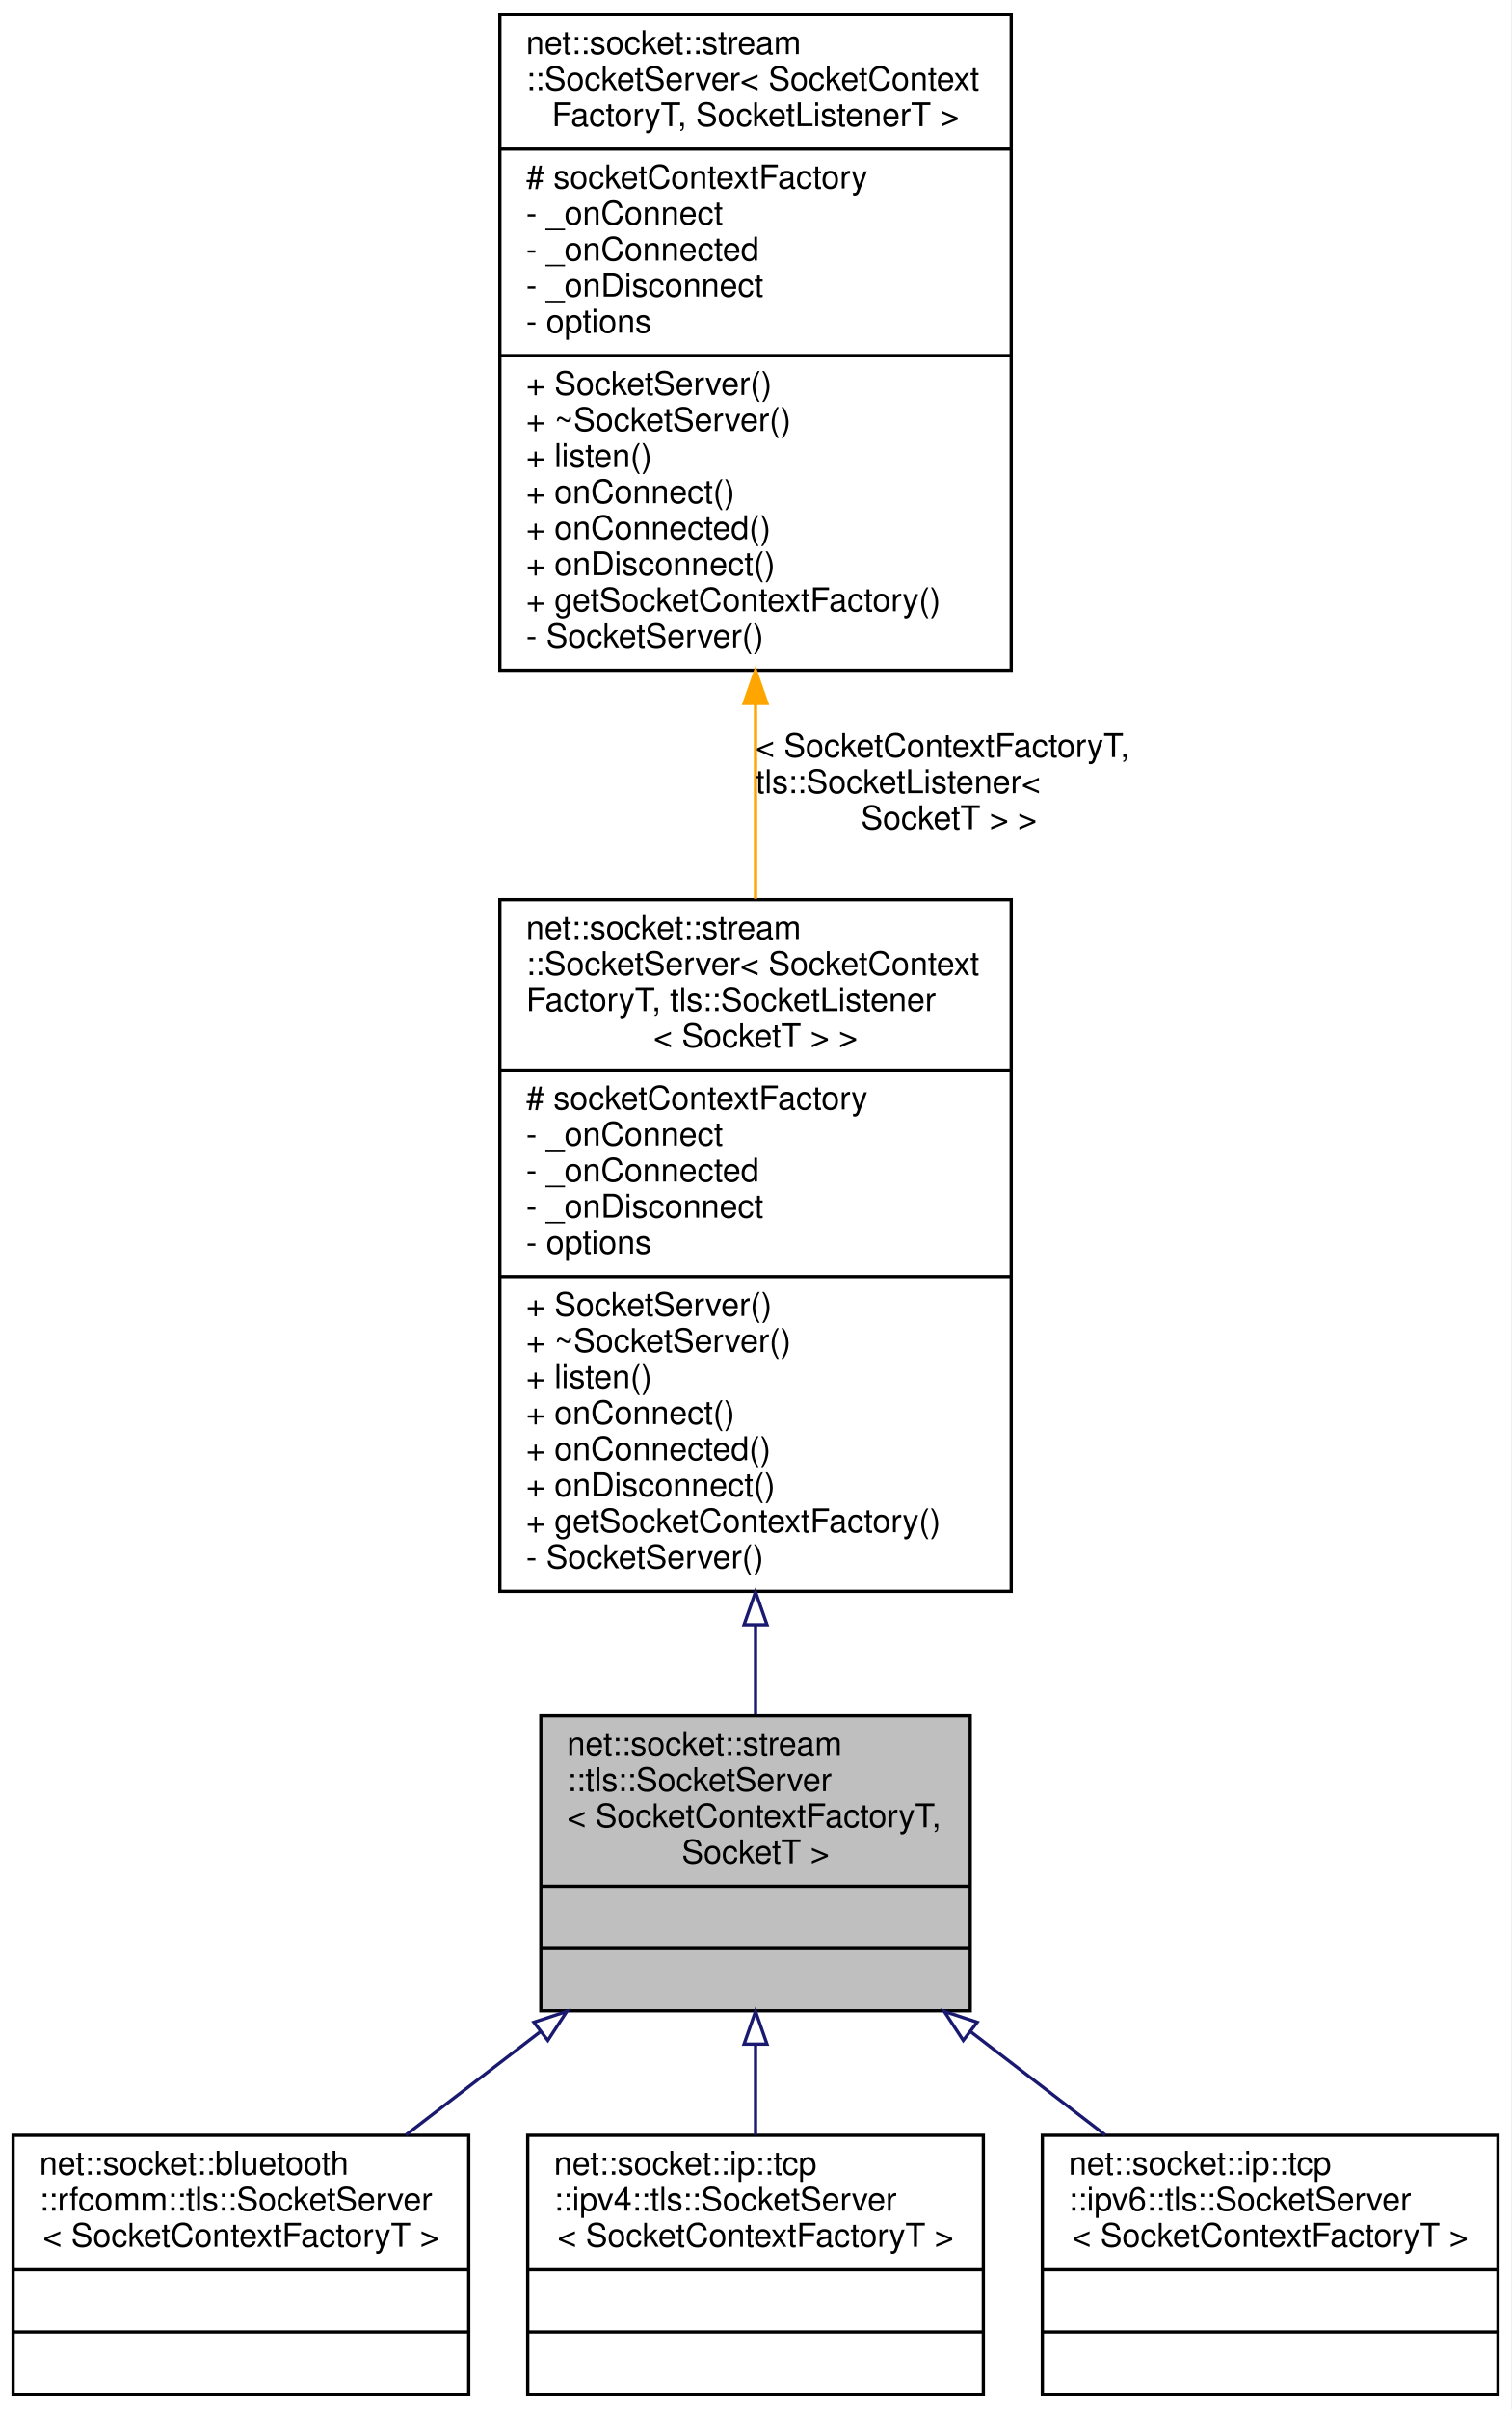
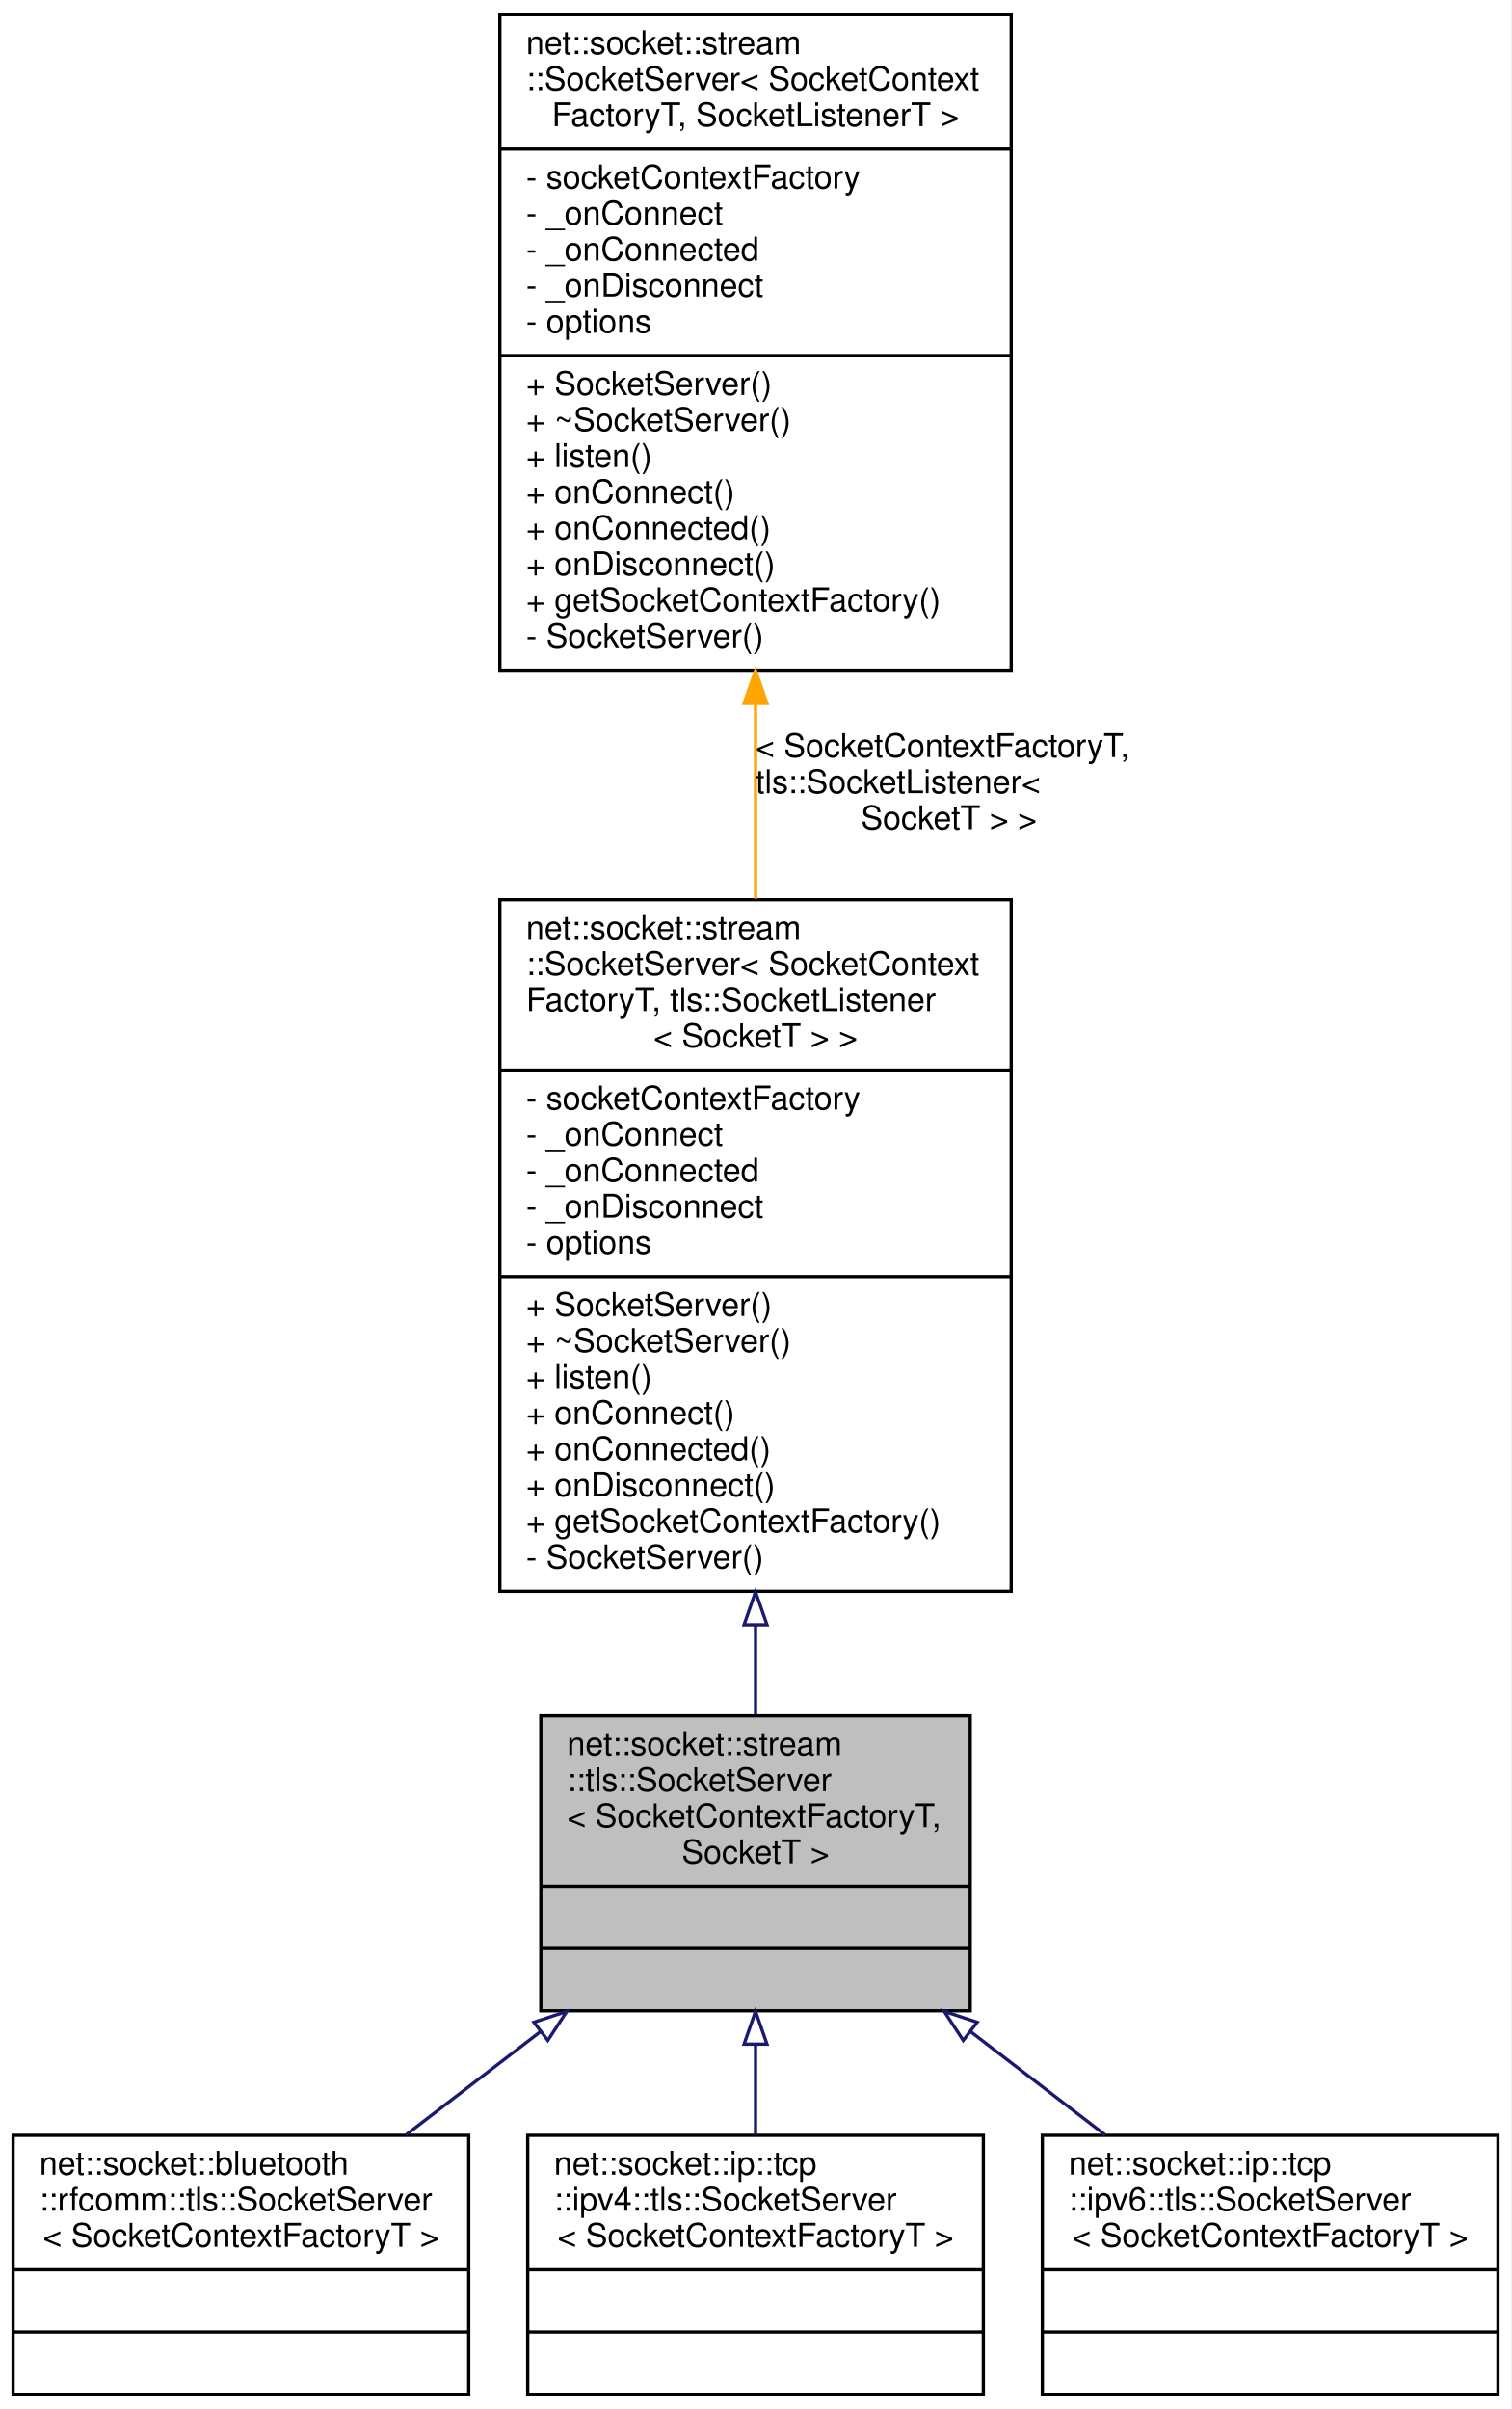
<svg xmlns="http://www.w3.org/2000/svg" xmlns:xlink="http://www.w3.org/1999/xlink" width="461pt" height="735pt" viewBox="0.00 0.00 461.00 735.00">
  <g id="graph0" class="graph" transform="scale(1 1) rotate(0) translate(4 731)">
    <polygon fill="white" stroke="transparent" points="-4,4 -4,-731 457,-731 457,4 -4,4" />
    <g id="node1" class="node">
      <g id="a_node1">
        <a xlink:title=" ">
          <polygon fill="#bfbfbf" stroke="black" points="161,-117.5 161,-207.5 292,-207.5 292,-117.5 161,-117.5" />
          <text text-anchor="start" x="169" y="-195.5" font-family="Helvetica,sans-Serif" font-size="10.00">net::socket::stream</text>
          <text text-anchor="start" x="169" y="-184.5" font-family="Helvetica,sans-Serif" font-size="10.00">::tls::SocketServer</text>
          <text text-anchor="start" x="169" y="-173.5" font-family="Helvetica,sans-Serif" font-size="10.00">&lt; SocketContextFactoryT,</text>
          <text text-anchor="middle" x="226.5" y="-162.5" font-family="Helvetica,sans-Serif" font-size="10.00"> SocketT &gt;</text>
          <polyline fill="none" stroke="black" points="161,-155.5 292,-155.5 " />
          <text text-anchor="middle" x="226.5" y="-143.5" font-family="Helvetica,sans-Serif" font-size="10.00"> </text>
          <polyline fill="none" stroke="black" points="161,-136.5 292,-136.5 " />
          <text text-anchor="middle" x="226.5" y="-124.5" font-family="Helvetica,sans-Serif" font-size="10.00"> </text>
        </a>
      </g>
    </g>
    <g id="node4" class="node">
      <g id="a_node4">
        <a xlink:href="classnet_1_1socket_1_1bluetooth_1_1rfcomm_1_1tls_1_1_socket_server.html" target="_top" xlink:title=" ">
          <polygon fill="white" stroke="black" points="0,-0.5 0,-79.5 139,-79.5 139,-0.5 0,-0.5" />
          <text text-anchor="start" x="8" y="-67.5" font-family="Helvetica,sans-Serif" font-size="10.00">net::socket::bluetooth</text>
          <text text-anchor="start" x="8" y="-56.5" font-family="Helvetica,sans-Serif" font-size="10.00">::rfcomm::tls::SocketServer</text>
          <text text-anchor="middle" x="69.5" y="-45.5" font-family="Helvetica,sans-Serif" font-size="10.00">&lt; SocketContextFactoryT &gt;</text>
          <polyline fill="none" stroke="black" points="0,-38.5 139,-38.5 " />
          <text text-anchor="middle" x="69.5" y="-26.5" font-family="Helvetica,sans-Serif" font-size="10.00"> </text>
          <polyline fill="none" stroke="black" points="0,-19.5 139,-19.5 " />
          <text text-anchor="middle" x="69.5" y="-7.5" font-family="Helvetica,sans-Serif" font-size="10.00"> </text>
        </a>
      </g>
    </g>
    <g id="edge3" class="edge">
      <path fill="none" stroke="midnightblue" d="M160.92,-111.16C147.17,-100.62 132.89,-89.65 119.81,-79.61" />
      <polygon fill="none" stroke="midnightblue" points="158.87,-114 168.93,-117.31 163.13,-108.45 158.87,-114" />
    </g>
    <g id="node5" class="node">
      <g id="a_node5">
        <a xlink:href="classnet_1_1socket_1_1ip_1_1tcp_1_1ipv4_1_1tls_1_1_socket_server.html" target="_top" xlink:title=" ">
          <polygon fill="white" stroke="black" points="157,-0.5 157,-79.5 296,-79.5 296,-0.5 157,-0.5" />
          <text text-anchor="start" x="165" y="-67.5" font-family="Helvetica,sans-Serif" font-size="10.00">net::socket::ip::tcp</text>
          <text text-anchor="start" x="165" y="-56.5" font-family="Helvetica,sans-Serif" font-size="10.00">::ipv4::tls::SocketServer</text>
          <text text-anchor="middle" x="226.5" y="-45.5" font-family="Helvetica,sans-Serif" font-size="10.00">&lt; SocketContextFactoryT &gt;</text>
          <polyline fill="none" stroke="black" points="157,-38.5 296,-38.5 " />
          <text text-anchor="middle" x="226.5" y="-26.5" font-family="Helvetica,sans-Serif" font-size="10.00"> </text>
          <polyline fill="none" stroke="black" points="157,-19.5 296,-19.5 " />
          <text text-anchor="middle" x="226.5" y="-7.5" font-family="Helvetica,sans-Serif" font-size="10.00"> </text>
        </a>
      </g>
    </g>
    <g id="edge4" class="edge">
      <path fill="none" stroke="midnightblue" d="M226.5,-107.3C226.5,-97.97 226.5,-88.43 226.5,-79.61" />
      <polygon fill="none" stroke="midnightblue" points="223,-107.31 226.5,-117.31 230,-107.31 223,-107.31" />
    </g>
    <g id="node6" class="node">
      <g id="a_node6">
        <a xlink:href="classnet_1_1socket_1_1ip_1_1tcp_1_1ipv6_1_1tls_1_1_socket_server.html" target="_top" xlink:title=" ">
          <polygon fill="white" stroke="black" points="314,-0.5 314,-79.5 453,-79.5 453,-0.5 314,-0.5" />
          <text text-anchor="start" x="322" y="-67.5" font-family="Helvetica,sans-Serif" font-size="10.00">net::socket::ip::tcp</text>
          <text text-anchor="start" x="322" y="-56.5" font-family="Helvetica,sans-Serif" font-size="10.00">::ipv6::tls::SocketServer</text>
          <text text-anchor="middle" x="383.5" y="-45.5" font-family="Helvetica,sans-Serif" font-size="10.00">&lt; SocketContextFactoryT &gt;</text>
          <polyline fill="none" stroke="black" points="314,-38.5 453,-38.5 " />
          <text text-anchor="middle" x="383.5" y="-26.5" font-family="Helvetica,sans-Serif" font-size="10.00"> </text>
          <polyline fill="none" stroke="black" points="314,-19.5 453,-19.5 " />
          <text text-anchor="middle" x="383.5" y="-7.5" font-family="Helvetica,sans-Serif" font-size="10.00"> </text>
        </a>
      </g>
    </g>
    <g id="edge5" class="edge">
      <path fill="none" stroke="midnightblue" d="M292.08,-111.16C305.83,-100.62 320.11,-89.65 333.19,-79.61" />
      <polygon fill="none" stroke="midnightblue" points="289.87,-108.45 284.07,-117.31 294.13,-114 289.87,-108.45" />
    </g>
    <g id="node2" class="node">
      <g id="a_node2">
        <a xlink:href="classnet_1_1socket_1_1stream_1_1_socket_server.html" target="_top" xlink:title=" ">
          <polygon fill="white" stroke="black" points="148.5,-245.5 148.5,-456.5 304.5,-456.5 304.5,-245.5 148.5,-245.5" />
          <text text-anchor="start" x="156.5" y="-444.5" font-family="Helvetica,sans-Serif" font-size="10.00">net::socket::stream</text>
          <text text-anchor="start" x="156.5" y="-433.5" font-family="Helvetica,sans-Serif" font-size="10.00">::SocketServer&lt; SocketContext</text>
          <text text-anchor="start" x="156.5" y="-422.5" font-family="Helvetica,sans-Serif" font-size="10.00">FactoryT, tls::SocketListener</text>
          <text text-anchor="middle" x="226.5" y="-411.5" font-family="Helvetica,sans-Serif" font-size="10.00">&lt; SocketT &gt; &gt;</text>
          <polyline fill="none" stroke="black" points="148.5,-404.5 304.5,-404.5 " />
-           <text text-anchor="start" x="156.5" y="-392.5" font-family="Helvetica,sans-Serif" font-size="10.00"># socketContextFactory</text>
+           <text text-anchor="start" x="156.5" y="-392.5" font-family="Helvetica,sans-Serif" font-size="10.00">- socketContextFactory</text>
          <text text-anchor="start" x="156.5" y="-381.5" font-family="Helvetica,sans-Serif" font-size="10.00">- _onConnect</text>
          <text text-anchor="start" x="156.5" y="-370.5" font-family="Helvetica,sans-Serif" font-size="10.00">- _onConnected</text>
          <text text-anchor="start" x="156.5" y="-359.5" font-family="Helvetica,sans-Serif" font-size="10.00">- _onDisconnect</text>
          <text text-anchor="start" x="156.5" y="-348.5" font-family="Helvetica,sans-Serif" font-size="10.00">- options</text>
          <polyline fill="none" stroke="black" points="148.5,-341.5 304.5,-341.5 " />
          <text text-anchor="start" x="156.5" y="-329.5" font-family="Helvetica,sans-Serif" font-size="10.00">+ SocketServer()</text>
          <text text-anchor="start" x="156.5" y="-318.5" font-family="Helvetica,sans-Serif" font-size="10.00">+ ~SocketServer()</text>
          <text text-anchor="start" x="156.5" y="-307.5" font-family="Helvetica,sans-Serif" font-size="10.00">+ listen()</text>
          <text text-anchor="start" x="156.5" y="-296.5" font-family="Helvetica,sans-Serif" font-size="10.00">+ onConnect()</text>
          <text text-anchor="start" x="156.5" y="-285.5" font-family="Helvetica,sans-Serif" font-size="10.00">+ onConnected()</text>
          <text text-anchor="start" x="156.5" y="-274.5" font-family="Helvetica,sans-Serif" font-size="10.00">+ onDisconnect()</text>
          <text text-anchor="start" x="156.5" y="-263.5" font-family="Helvetica,sans-Serif" font-size="10.00">+ getSocketContextFactory()</text>
          <text text-anchor="start" x="156.5" y="-252.5" font-family="Helvetica,sans-Serif" font-size="10.00">- SocketServer()</text>
        </a>
      </g>
    </g>
    <g id="edge1" class="edge">
      <path fill="none" stroke="midnightblue" d="M226.5,-235.23C226.5,-225.67 226.5,-216.42 226.5,-207.93" />
      <polygon fill="none" stroke="midnightblue" points="223,-235.3 226.5,-245.3 230,-235.3 223,-235.3" />
    </g>
    <g id="node3" class="node">
      <g id="a_node3">
        <a xlink:href="classnet_1_1socket_1_1stream_1_1_socket_server.html" target="_top" xlink:title=" ">
          <polygon fill="white" stroke="black" points="148.5,-526.5 148.5,-726.5 304.5,-726.5 304.5,-526.5 148.5,-526.5" />
          <text text-anchor="start" x="156.5" y="-714.5" font-family="Helvetica,sans-Serif" font-size="10.00">net::socket::stream</text>
          <text text-anchor="start" x="156.5" y="-703.5" font-family="Helvetica,sans-Serif" font-size="10.00">::SocketServer&lt; SocketContext</text>
          <text text-anchor="middle" x="226.5" y="-692.5" font-family="Helvetica,sans-Serif" font-size="10.00">FactoryT, SocketListenerT &gt;</text>
          <polyline fill="none" stroke="black" points="148.5,-685.5 304.5,-685.5 " />
-           <text text-anchor="start" x="156.5" y="-673.5" font-family="Helvetica,sans-Serif" font-size="10.00"># socketContextFactory</text>
+           <text text-anchor="start" x="156.5" y="-673.5" font-family="Helvetica,sans-Serif" font-size="10.00">- socketContextFactory</text>
          <text text-anchor="start" x="156.5" y="-662.5" font-family="Helvetica,sans-Serif" font-size="10.00">- _onConnect</text>
          <text text-anchor="start" x="156.5" y="-651.5" font-family="Helvetica,sans-Serif" font-size="10.00">- _onConnected</text>
          <text text-anchor="start" x="156.5" y="-640.5" font-family="Helvetica,sans-Serif" font-size="10.00">- _onDisconnect</text>
          <text text-anchor="start" x="156.5" y="-629.5" font-family="Helvetica,sans-Serif" font-size="10.00">- options</text>
          <polyline fill="none" stroke="black" points="148.5,-622.5 304.5,-622.5 " />
          <text text-anchor="start" x="156.5" y="-610.5" font-family="Helvetica,sans-Serif" font-size="10.00">+ SocketServer()</text>
          <text text-anchor="start" x="156.5" y="-599.5" font-family="Helvetica,sans-Serif" font-size="10.00">+ ~SocketServer()</text>
          <text text-anchor="start" x="156.5" y="-588.5" font-family="Helvetica,sans-Serif" font-size="10.00">+ listen()</text>
          <text text-anchor="start" x="156.5" y="-577.5" font-family="Helvetica,sans-Serif" font-size="10.00">+ onConnect()</text>
          <text text-anchor="start" x="156.5" y="-566.5" font-family="Helvetica,sans-Serif" font-size="10.00">+ onConnected()</text>
          <text text-anchor="start" x="156.5" y="-555.5" font-family="Helvetica,sans-Serif" font-size="10.00">+ onDisconnect()</text>
          <text text-anchor="start" x="156.5" y="-544.5" font-family="Helvetica,sans-Serif" font-size="10.00">+ getSocketContextFactory()</text>
          <text text-anchor="start" x="156.5" y="-533.5" font-family="Helvetica,sans-Serif" font-size="10.00">- SocketServer()</text>
        </a>
      </g>
    </g>
    <g id="edge2" class="edge">
      <path fill="none" stroke="orange" d="M226.5,-516.21C226.5,-496.62 226.5,-476.24 226.5,-456.78" />
      <polygon fill="orange" stroke="orange" points="223,-516.37 226.5,-526.37 230,-516.37 223,-516.37" />
      <text text-anchor="start" x="226.5" y="-500" font-family="Helvetica,sans-Serif" font-size="10.00"> &lt; SocketContextFactoryT,</text>
      <text text-anchor="start" x="226.5" y="-489" font-family="Helvetica,sans-Serif" font-size="10.00"> tls::SocketListener&lt;</text>
      <text text-anchor="middle" x="285.5" y="-478" font-family="Helvetica,sans-Serif" font-size="10.00"> SocketT &gt; &gt;</text>
    </g>
  </g>
</svg>
